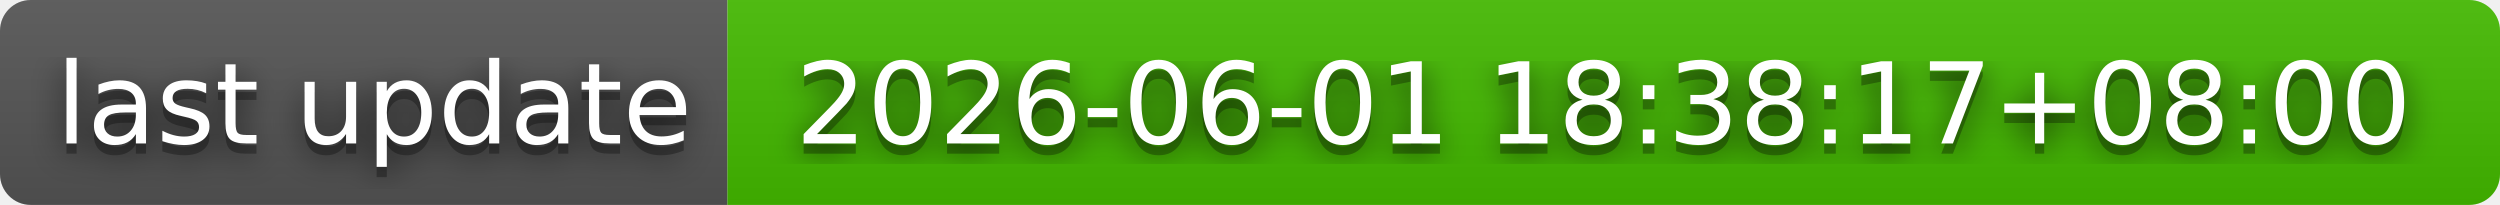
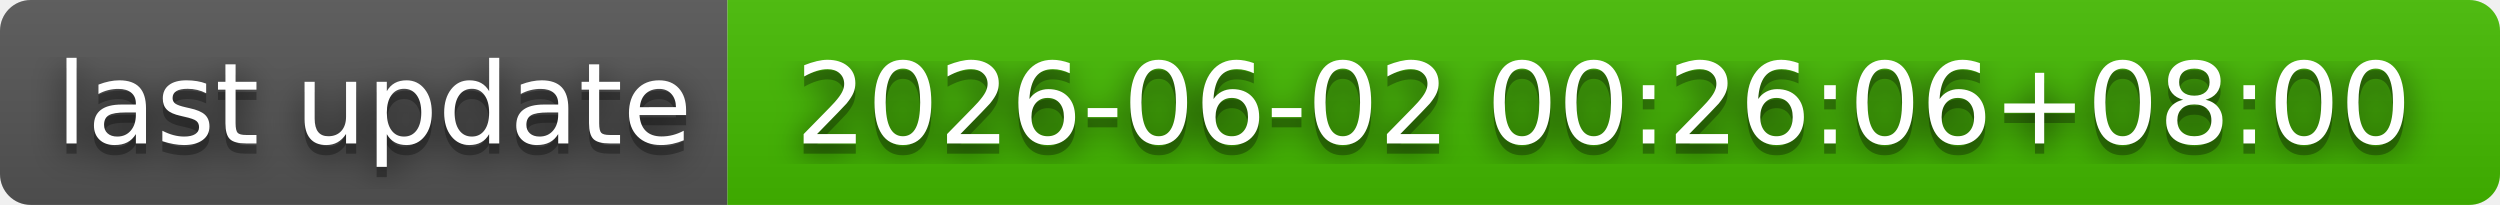
- <svg xmlns="http://www.w3.org/2000/svg" width="244" height="20" role="img" aria-label="last update: 2026-06-01 18:38:17+08:00">
+ <svg xmlns="http://www.w3.org/2000/svg" width="244" height="20" role="img" aria-label="last update: 2026-06-02 00:26:06+08:00">
  <filter id="blur">
    <feGaussianBlur in="SourceGraphic" stdDeviation="16" />
  </filter>
  <linearGradient id="s" x2="0" y2="100%">
    <stop offset="0" stop-color="#bbb" stop-opacity=".1" />
    <stop offset="1" stop-opacity=".1" />
  </linearGradient>
  <clipPath id="r">
    <rect width="244" height="20" rx="3" fill="#fff" />
  </clipPath>
  <g clip-path="url(#r)">
    <rect width="71" height="20" fill="#555" />
    <rect x="71" width="173" height="20" fill="#4b0" />
    <rect width="244" height="20" fill="url(#s)" />
  </g>
  <g fill="#fff" text-anchor="middle" font-family="Verdana,Geneva,DejaVu Sans,sans-serif" text-rendering="geometricPrecision" font-size="110">
    <text aria-hidden="true" x="365" y="150" fill="#010101" fill-opacity=".80" filter="url(#blur)" transform="scale(.1)" textLength="610">last update</text>
    <text aria-hidden="true" x="365" y="150" fill="#010101" fill-opacity=".3" transform="scale(.1)" textLength="610">last update</text>
    <text x="365" y="140" transform="scale(.1)" fill="#fff" textLength="610">last update</text>
-     <text aria-hidden="true" x="1565" y="150" fill="#010101" fill-opacity=".80" filter="url(#blur)" transform="scale(.1)" textLength="1630">2026-06-01 18:38:17+08:00</text>
-     <text aria-hidden="true" x="1565" y="150" fill="#010101" fill-opacity=".3" transform="scale(.1)" textLength="1630">2026-06-01 18:38:17+08:00</text>
-     <text x="1565" y="140" transform="scale(.1)" fill="#fff" textLength="1630">2026-06-01 18:38:17+08:00</text>
+     <text aria-hidden="true" x="1565" y="150" fill="#010101" fill-opacity=".80" filter="url(#blur)" transform="scale(.1)" textLength="1630">2026-06-02 00:26:06+08:00</text>
+     <text aria-hidden="true" x="1565" y="150" fill="#010101" fill-opacity=".3" transform="scale(.1)" textLength="1630">2026-06-02 00:26:06+08:00</text>
+     <text x="1565" y="140" transform="scale(.1)" fill="#fff" textLength="1630">2026-06-02 00:26:06+08:00</text>
  </g>
</svg>
